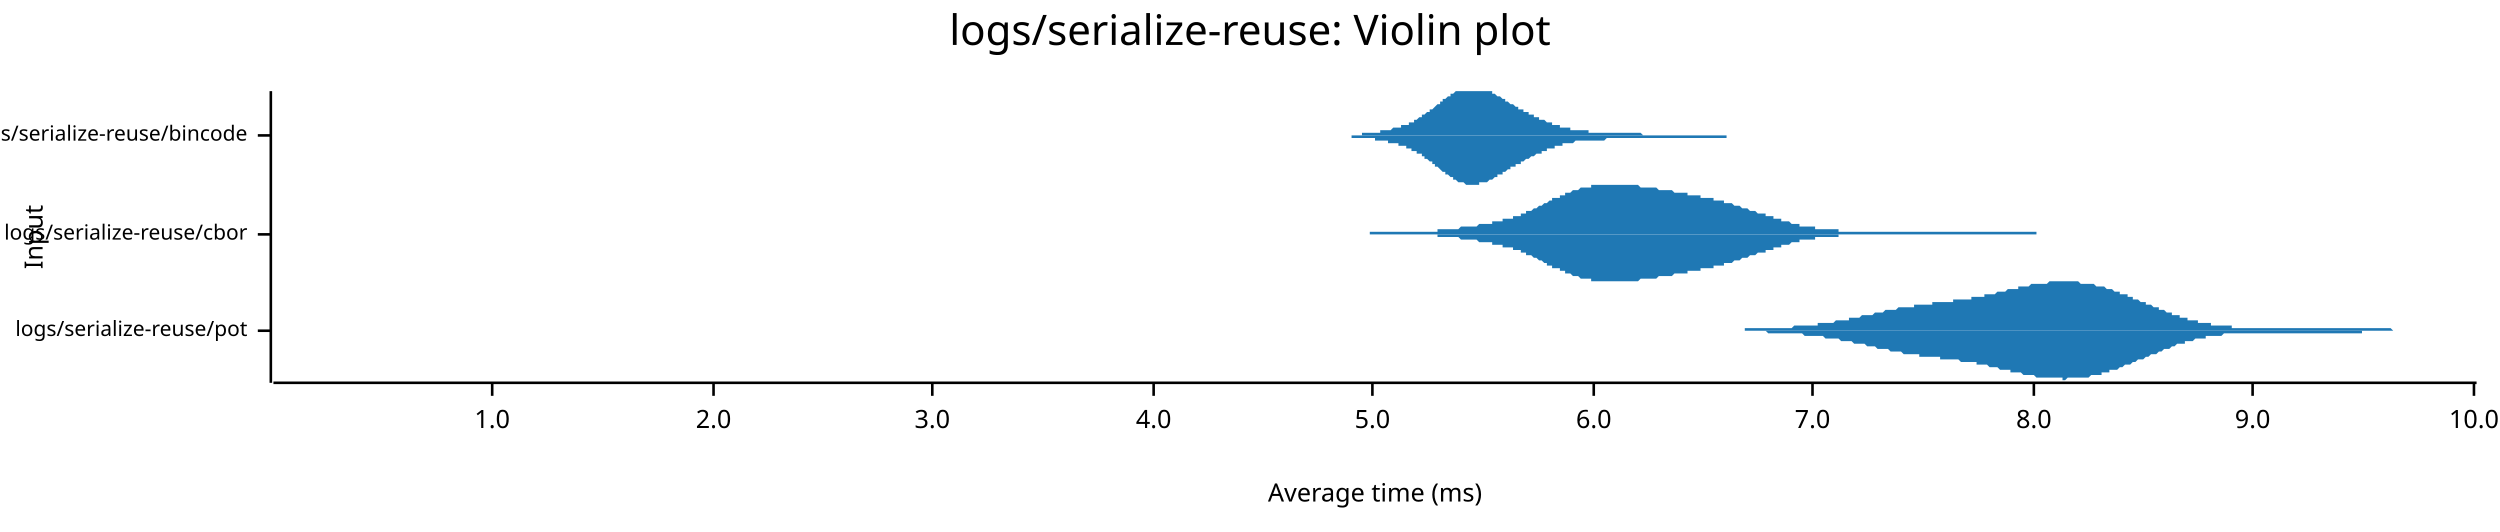
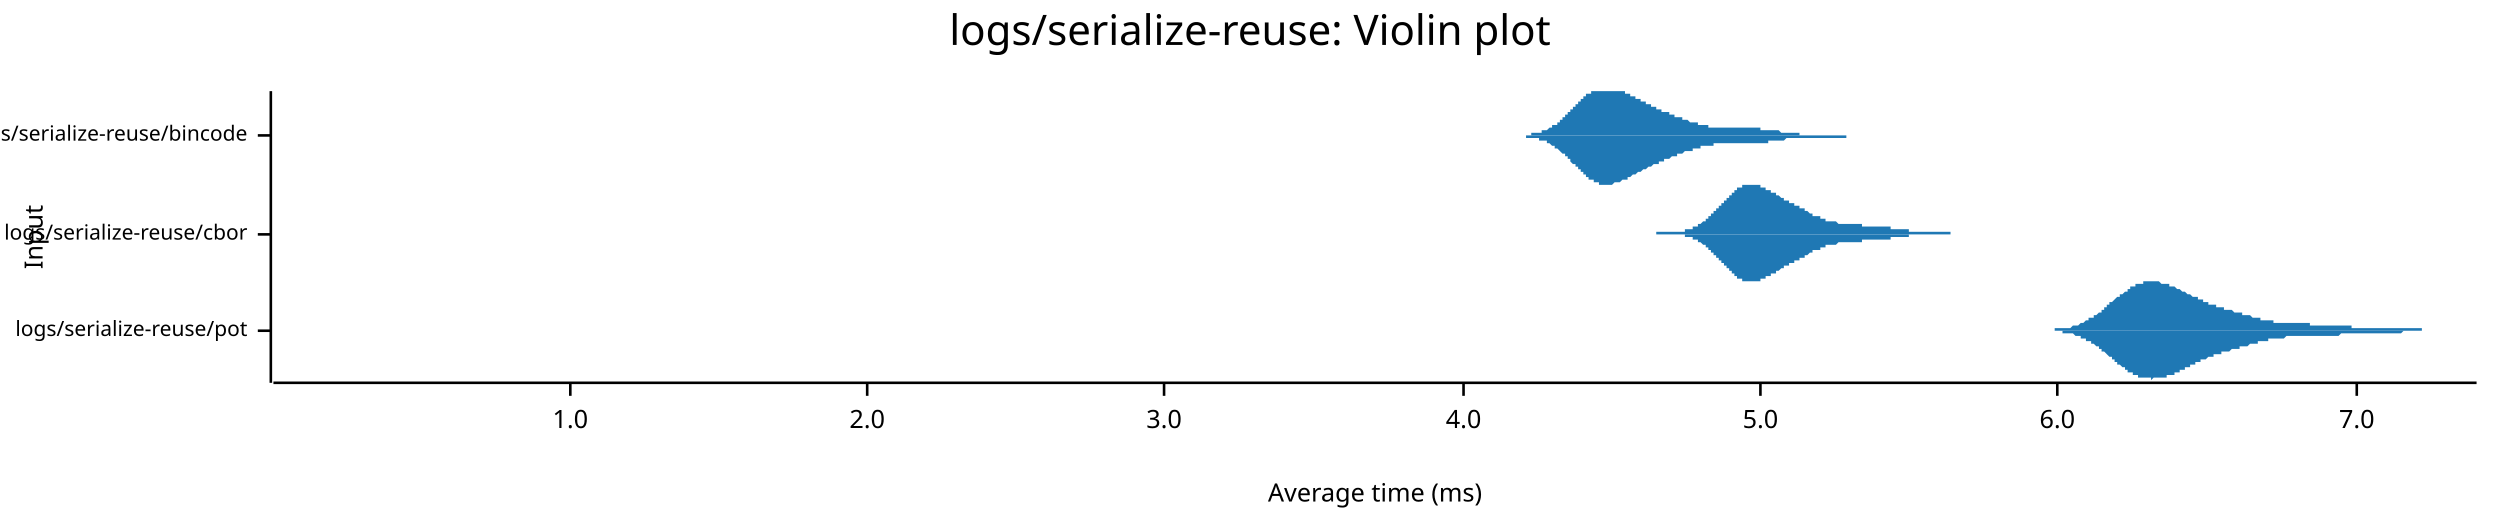
<svg xmlns="http://www.w3.org/2000/svg" width="960" height="204" viewBox="0 0 960 204">
  <text x="480" y="5" dy="0.76em" text-anchor="middle" font-family="sans-serif" font-size="16.129" opacity="1" fill="#000000">
logs/serialize-reuse: Violin plot
</text>
  <text x="9" y="91" dy="0.76em" text-anchor="middle" font-family="sans-serif" font-size="9.677" opacity="1" fill="#000000" transform="rotate(270, 9, 91)">
Input
</text>
  <text x="528" y="195" dy="-0.5ex" text-anchor="middle" font-family="sans-serif" font-size="9.677" opacity="1" fill="#000000">
Average time (ms)
</text>
  <polyline fill="none" opacity="1" stroke="#000000" stroke-width="1" points="104,35 104,147 " />
  <text x="95" y="127" dy="0.5ex" text-anchor="end" font-family="sans-serif" font-size="8.065" opacity="1" fill="#000000">
logs/serialize-reuse/pot
</text>
  <polyline fill="none" opacity="1" stroke="#000000" stroke-width="1" points="99,127 104,127 " />
  <text x="95" y="90" dy="0.5ex" text-anchor="end" font-family="sans-serif" font-size="8.065" opacity="1" fill="#000000">
logs/serialize-reuse/cbor
</text>
  <polyline fill="none" opacity="1" stroke="#000000" stroke-width="1" points="99,90 104,90 " />
  <text x="95" y="52" dy="0.5ex" text-anchor="end" font-family="sans-serif" font-size="8.065" opacity="1" fill="#000000">
logs/serialize-reuse/bincode
</text>
  <polyline fill="none" opacity="1" stroke="#000000" stroke-width="1" points="99,52 104,52 " />
  <polyline fill="none" opacity="1" stroke="#000000" stroke-width="1" points="105,147 951,147 " />
-   <text x="189" y="157" dy="0.76em" text-anchor="middle" font-family="sans-serif" font-size="9.677" opacity="1" fill="#000000">
+   <text x="219" y="157" dy="0.76em" text-anchor="middle" font-family="sans-serif" font-size="9.677" opacity="1" fill="#000000">
1.0
</text>
-   <polyline fill="none" opacity="1" stroke="#000000" stroke-width="1" points="189,147 189,152 " />
-   <text x="274" y="157" dy="0.76em" text-anchor="middle" font-family="sans-serif" font-size="9.677" opacity="1" fill="#000000">
+   <polyline fill="none" opacity="1" stroke="#000000" stroke-width="1" points="219,147 219,152 " />
+   <text x="333" y="157" dy="0.76em" text-anchor="middle" font-family="sans-serif" font-size="9.677" opacity="1" fill="#000000">
2.0
</text>
-   <polyline fill="none" opacity="1" stroke="#000000" stroke-width="1" points="274,147 274,152 " />
-   <text x="358" y="157" dy="0.76em" text-anchor="middle" font-family="sans-serif" font-size="9.677" opacity="1" fill="#000000">
+   <polyline fill="none" opacity="1" stroke="#000000" stroke-width="1" points="333,147 333,152 " />
+   <text x="447" y="157" dy="0.76em" text-anchor="middle" font-family="sans-serif" font-size="9.677" opacity="1" fill="#000000">
3.0
</text>
-   <polyline fill="none" opacity="1" stroke="#000000" stroke-width="1" points="358,147 358,152 " />
-   <text x="443" y="157" dy="0.76em" text-anchor="middle" font-family="sans-serif" font-size="9.677" opacity="1" fill="#000000">
+   <polyline fill="none" opacity="1" stroke="#000000" stroke-width="1" points="447,147 447,152 " />
+   <text x="562" y="157" dy="0.76em" text-anchor="middle" font-family="sans-serif" font-size="9.677" opacity="1" fill="#000000">
4.0
</text>
-   <polyline fill="none" opacity="1" stroke="#000000" stroke-width="1" points="443,147 443,152 " />
-   <text x="527" y="157" dy="0.76em" text-anchor="middle" font-family="sans-serif" font-size="9.677" opacity="1" fill="#000000">
+   <polyline fill="none" opacity="1" stroke="#000000" stroke-width="1" points="562,147 562,152 " />
+   <text x="676" y="157" dy="0.76em" text-anchor="middle" font-family="sans-serif" font-size="9.677" opacity="1" fill="#000000">
5.0
</text>
-   <polyline fill="none" opacity="1" stroke="#000000" stroke-width="1" points="527,147 527,152 " />
-   <text x="612" y="157" dy="0.76em" text-anchor="middle" font-family="sans-serif" font-size="9.677" opacity="1" fill="#000000">
+   <polyline fill="none" opacity="1" stroke="#000000" stroke-width="1" points="676,147 676,152 " />
+   <text x="790" y="157" dy="0.76em" text-anchor="middle" font-family="sans-serif" font-size="9.677" opacity="1" fill="#000000">
6.0
</text>
-   <polyline fill="none" opacity="1" stroke="#000000" stroke-width="1" points="612,147 612,152 " />
-   <text x="696" y="157" dy="0.76em" text-anchor="middle" font-family="sans-serif" font-size="9.677" opacity="1" fill="#000000">
+   <polyline fill="none" opacity="1" stroke="#000000" stroke-width="1" points="790,147 790,152 " />
+   <text x="905" y="157" dy="0.76em" text-anchor="middle" font-family="sans-serif" font-size="9.677" opacity="1" fill="#000000">
7.0
</text>
-   <polyline fill="none" opacity="1" stroke="#000000" stroke-width="1" points="696,147 696,152 " />
-   <text x="781" y="157" dy="0.76em" text-anchor="middle" font-family="sans-serif" font-size="9.677" opacity="1" fill="#000000">
- 8.0
- </text>
-   <polyline fill="none" opacity="1" stroke="#000000" stroke-width="1" points="781,147 781,152 " />
-   <text x="865" y="157" dy="0.76em" text-anchor="middle" font-family="sans-serif" font-size="9.677" opacity="1" fill="#000000">
- 9.0
- </text>
-   <polyline fill="none" opacity="1" stroke="#000000" stroke-width="1" points="865,147 865,152 " />
-   <text x="950" y="157" dy="0.76em" text-anchor="middle" font-family="sans-serif" font-size="9.677" opacity="1" fill="#000000">
- 10.0
- </text>
-   <polyline fill="none" opacity="1" stroke="#000000" stroke-width="1" points="950,147 950,152 " />
-   <polygon opacity="1" fill="#1F78B4" points="638,127 639,127 640,127 640,127 641,127 642,127 642,127 643,127 643,127 644,127 645,127 645,127 646,127 647,127 647,127 648,127 648,127 649,127 650,127 650,127 651,127 652,127 652,127 653,127 653,127 654,127 655,127 655,127 656,127 657,127 657,127 658,127 658,127 659,127 660,127 660,127 661,127 662,127 662,127 663,127 663,127 664,127 665,127 665,127 666,127 667,127 667,127 668,127 668,127 669,127 670,127 670,126 671,126 672,126 672,126 673,126 673,126 674,126 675,126 675,126 676,126 677,126 677,126 678,126 678,126 679,126 680,126 680,126 681,126 682,126 682,126 683,126 683,126 684,126 685,126 685,126 686,126 687,126 687,126 688,126 688,126 689,125 690,125 690,125 691,125 692,125 692,125 693,125 693,125 694,125 695,125 695,125 696,125 697,125 697,125 698,125 698,124 699,124 700,124 700,124 701,124 702,124 702,124 703,124 703,124 704,124 705,123 705,123 706,123 707,123 707,123 708,123 708,123 709,123 710,123 710,122 711,122 712,122 712,122 713,122 713,122 714,122 715,121 715,121 716,121 717,121 717,121 718,121 718,121 719,121 720,120 720,120 721,120 722,120 722,120 723,120 723,120 724,119 725,119 725,119 726,119 727,119 727,119 728,119 728,119 729,118 730,118 730,118 731,118 732,118 732,118 733,118 733,118 734,118 735,118 735,117 736,117 737,117 737,117 738,117 738,117 739,117 740,117 740,117 741,117 742,117 742,116 743,116 744,116 744,116 745,116 745,116 746,116 747,116 747,116 748,116 749,116 749,116 750,116 750,115 751,115 752,115 752,115 753,115 754,115 754,115 755,115 755,115 756,115 757,115 757,114 758,114 759,114 759,114 760,114 760,114 761,114 762,114 762,113 763,113 764,113 764,113 765,113 765,113 766,113 767,112 767,112 768,112 769,112 769,112 770,112 770,112 771,111 772,111 772,111 773,111 774,111 774,111 775,111 775,110 776,110 777,110 777,110 778,110 779,110 779,110 780,109 780,109 781,109 782,109 782,109 783,109 784,109 784,109 785,109 785,109 786,109 787,108 787,108 788,108 789,108 789,108 790,108 790,108 791,108 792,108 792,108 793,108 794,108 794,108 795,108 795,108 796,108 797,108 797,108 798,108 799,109 799,109 800,109 800,109 801,109 802,109 802,109 803,109 804,109 804,109 805,110 805,110 806,110 807,110 807,110 808,110 809,111 809,111 810,111 810,111 811,111 812,112 812,112 813,112 814,112 814,113 815,113 815,113 816,113 817,113 817,114 818,114 819,114 819,115 820,115 820,115 821,115 822,116 822,116 823,116 824,116 824,117 825,117 825,117 826,117 827,118 827,118 828,118 829,118 829,119 830,119 830,119 831,119 832,120 832,120 833,120 834,120 834,121 835,121 835,121 836,121 837,121 837,122 838,122 839,122 839,122 840,122 840,123 841,123 842,123 842,123 843,123 844,123 844,124 845,124 845,124 846,124 847,124 847,124 848,124 849,124 849,125 850,125 850,125 851,125 852,125 852,125 853,125 854,125 854,125 855,125 855,125 856,125 857,125 857,126 858,126 859,126 859,126 860,126 860,126 861,126 862,126 862,126 863,126 864,126 864,126 865,126 865,126 866,126 867,126 867,126 868,126 869,126 869,126 870,126 870,126 871,126 872,126 872,126 873,126 874,126 874,126 875,126 875,126 876,126 877,126 877,126 878,126 879,126 879,126 880,126 880,126 881,126 882,126 882,126 883,126 884,126 884,126 885,126 885,126 886,126 887,126 887,126 888,126 889,126 889,126 890,126 890,126 891,126 892,126 892,126 893,126 894,126 894,126 895,126 895,126 896,126 897,126 897,126 898,126 899,126 899,126 900,126 900,126 901,126 902,126 902,126 903,126 904,126 904,126 905,126 905,126 906,126 907,126 907,126 908,126 909,126 909,126 910,126 910,126 911,126 912,126 912,126 913,126 914,126 914,126 915,126 915,126 916,126 917,126 917,126 918,126 919,127 919,127 920,127 920,127 921,127 922,127 922,127 923,127 924,127 924,127 925,127 925,127 926,127 927,127 927,127 928,127 929,127 929,127 930,127 930,127 931,127 932,127 932,127 933,127 934,127 934,127 935,127 935,127 936,127 937,127 937,127 938,127 939,127 939,127 940,127 940,127 941,127 942,127 942,127 943,127 944,127 944,127 945,127 945,127 946,127 947,127 947,127 948,127 949,127 949,127 950,127 951,127 951,127 638,127 " />
-   <polygon opacity="1" fill="#1F78B4" points="638,127 639,127 640,127 640,127 641,127 642,127 642,127 643,127 643,127 644,127 645,127 645,127 646,127 647,127 647,127 648,127 648,127 649,127 650,127 650,127 651,127 652,127 652,127 653,127 653,127 654,127 655,127 655,127 656,127 657,127 657,127 658,127 658,127 659,127 660,127 660,127 661,127 662,127 662,127 663,127 663,127 664,127 665,127 665,127 666,127 667,127 667,127 668,127 668,127 669,127 670,127 670,127 671,127 672,127 672,127 673,127 673,127 674,127 675,127 675,127 676,127 677,127 677,127 678,127 678,127 679,128 680,128 680,128 681,128 682,128 682,128 683,128 683,128 684,128 685,128 685,128 686,128 687,128 687,128 688,128 688,128 689,128 690,128 690,128 691,128 692,128 692,128 693,129 693,129 694,129 695,129 695,129 696,129 697,129 697,129 698,129 698,129 699,129 700,129 700,129 701,130 702,130 702,130 703,130 703,130 704,130 705,130 705,130 706,130 707,131 707,131 708,131 708,131 709,131 710,131 710,131 711,131 712,132 712,132 713,132 713,132 714,132 715,132 715,132 716,132 717,133 717,133 718,133 718,133 719,133 720,133 720,133 721,134 722,134 722,134 723,134 723,134 724,134 725,134 725,134 726,135 727,135 727,135 728,135 728,135 729,135 730,135 730,135 731,136 732,136 732,136 733,136 733,136 734,136 735,136 735,136 736,136 737,136 737,137 738,137 738,137 739,137 740,137 740,137 741,137 742,137 742,137 743,137 744,137 744,137 745,137 745,138 746,138 747,138 747,138 748,138 749,138 749,138 750,138 750,138 751,138 752,138 752,138 753,139 754,139 754,139 755,139 755,139 756,139 757,139 757,139 758,139 759,139 759,140 760,140 760,140 761,140 762,140 762,140 763,140 764,141 764,141 765,141 765,141 766,141 767,141 767,141 768,142 769,142 769,142 770,142 770,142 771,142 772,142 772,143 773,143 774,143 774,143 775,143 775,143 776,143 777,144 777,144 778,144 779,144 779,144 780,144 780,144 781,144 782,145 782,145 783,145 784,145 784,145 785,145 785,145 786,145 787,145 787,145 788,145 789,145 789,145 790,145 790,145 791,145 792,145 792,146 793,146 794,145 794,145 795,145 795,145 796,145 797,145 797,145 798,145 799,145 799,145 800,145 800,145 801,145 802,145 802,145 803,144 804,144 804,144 805,144 805,144 806,144 807,144 807,143 808,143 809,143 809,143 810,143 810,142 811,142 812,142 812,142 813,142 814,141 814,141 815,141 815,141 816,140 817,140 817,140 818,140 819,139 819,139 820,139 820,139 821,138 822,138 822,138 823,138 824,137 824,137 825,137 825,137 826,136 827,136 827,136 828,136 829,135 829,135 830,135 830,135 831,134 832,134 832,134 833,134 834,133 834,133 835,133 835,133 836,132 837,132 837,132 838,132 839,132 839,131 840,131 840,131 841,131 842,131 842,131 843,130 844,130 844,130 845,130 845,130 846,130 847,130 847,129 848,129 849,129 849,129 850,129 850,129 851,129 852,129 852,129 853,129 854,128 854,128 855,128 855,128 856,128 857,128 857,128 858,128 859,128 859,128 860,128 860,128 861,128 862,128 862,128 863,128 864,128 864,128 865,128 865,128 866,128 867,128 867,128 868,128 869,128 869,128 870,128 870,128 871,128 872,128 872,128 873,128 874,128 874,128 875,128 875,128 876,128 877,128 877,128 878,128 879,128 879,128 880,128 880,128 881,128 882,128 882,128 883,128 884,128 884,128 885,128 885,128 886,128 887,128 887,128 888,128 889,128 889,128 890,128 890,128 891,128 892,128 892,128 893,128 894,128 894,128 895,128 895,128 896,128 897,128 897,128 898,128 899,128 899,128 900,128 900,128 901,128 902,128 902,128 903,128 904,128 904,128 905,128 905,128 906,128 907,128 907,127 908,127 909,127 909,127 910,127 910,127 911,127 912,127 912,127 913,127 914,127 914,127 915,127 915,127 916,127 917,127 917,127 918,127 919,127 919,127 920,127 920,127 921,127 922,127 922,127 923,127 924,127 924,127 925,127 925,127 926,127 927,127 927,127 928,127 929,127 929,127 930,127 930,127 931,127 932,127 932,127 933,127 934,127 934,127 935,127 935,127 936,127 937,127 937,127 938,127 939,127 939,127 940,127 940,127 941,127 942,127 942,127 943,127 944,127 944,127 945,127 945,127 946,127 947,127 947,127 948,127 949,127 949,127 950,127 951,127 951,127 638,127 " />
-   <polygon opacity="1" fill="#1F78B4" points="526,89 526,89 527,89 527,89 528,89 528,89 529,89 529,89 530,89 530,89 531,89 531,89 532,89 532,89 533,89 533,89 534,89 534,89 535,89 535,89 536,89 536,89 537,89 537,89 538,89 538,89 539,89 539,89 540,89 541,89 541,89 542,89 542,89 543,89 543,89 544,89 544,89 545,89 545,89 546,89 546,89 547,89 547,89 548,89 548,89 549,89 549,89 550,89 550,89 551,89 551,89 552,89 552,88 553,88 553,88 554,88 554,88 555,88 555,88 556,88 556,88 557,88 557,88 558,88 558,88 559,88 559,88 560,88 561,87 561,87 562,87 562,87 563,87 563,87 564,87 564,87 565,87 565,87 566,87 566,87 567,87 567,87 568,86 568,86 569,86 569,86 570,86 570,86 571,86 571,86 572,86 572,86 573,86 573,85 574,85 574,85 575,85 575,85 576,85 576,85 577,85 577,84 578,84 578,84 579,84 580,84 580,84 581,84 581,83 582,83 582,83 583,83 583,83 584,83 584,82 585,82 585,82 586,82 586,81 587,81 587,81 588,81 588,81 589,80 589,80 590,80 590,80 591,79 591,79 592,79 592,79 593,78 593,78 594,78 594,78 595,77 595,77 596,77 596,76 597,76 597,76 598,76 599,76 599,75 600,75 600,75 601,75 601,74 602,74 602,74 603,74 603,74 604,73 604,73 605,73 605,73 606,73 606,73 607,72 607,72 608,72 608,72 609,72 609,72 610,72 610,72 611,72 611,71 612,71 612,71 613,71 613,71 614,71 614,71 615,71 615,71 616,71 616,71 617,71 617,71 618,71 619,71 619,71 620,71 620,71 621,71 621,71 622,71 622,71 623,71 623,71 624,71 624,71 625,71 625,71 626,71 626,71 627,71 627,71 628,71 628,71 629,71 629,71 630,72 630,72 631,72 631,72 632,72 632,72 633,72 633,72 634,72 634,72 635,72 635,72 636,72 636,72 637,73 638,73 638,73 639,73 639,73 640,73 640,73 641,73 641,73 642,73 642,73 643,74 643,74 644,74 644,74 645,74 645,74 646,74 646,74 647,74 647,74 648,74 648,75 649,75 649,75 650,75 650,75 651,75 651,75 652,75 652,75 653,75 653,76 654,76 654,76 655,76 655,76 656,76 656,76 657,76 658,76 658,77 659,77 659,77 660,77 660,77 661,77 661,77 662,77 662,78 663,78 663,78 664,78 664,78 665,78 665,78 666,79 666,79 667,79 667,79 668,79 668,79 669,80 669,80 670,80 670,80 671,80 671,80 672,81 672,81 673,81 673,81 674,81 674,81 675,82 675,82 676,82 677,82 677,82 678,82 678,83 679,83 679,83 680,83 680,83 681,83 681,84 682,84 682,84 683,84 683,84 684,84 684,85 685,85 685,85 686,85 686,85 687,85 687,85 688,86 688,86 689,86 689,86 690,86 690,86 691,86 691,87 692,87 692,87 693,87 693,87 694,87 694,87 695,87 696,87 696,87 697,87 697,88 698,88 698,88 699,88 699,88 700,88 700,88 701,88 701,88 702,88 702,88 703,88 703,88 704,88 704,88 705,88 705,88 706,88 706,89 707,89 707,89 708,89 708,89 709,89 709,89 710,89 710,89 711,89 711,89 712,89 712,89 713,89 713,89 714,89 714,89 715,89 716,89 716,89 717,89 717,89 718,89 718,89 719,89 719,89 720,89 720,89 721,89 721,89 722,89 722,89 723,89 723,89 724,89 724,89 725,89 725,89 726,89 726,89 727,89 727,89 728,89 728,89 729,89 729,89 730,89 730,89 731,89 731,89 732,89 732,89 733,89 733,89 734,89 735,89 735,89 736,89 736,89 737,89 737,89 738,89 738,89 739,89 739,89 740,89 740,89 741,89 741,89 742,89 742,89 743,89 743,89 744,89 744,89 745,89 745,89 746,89 746,89 747,89 747,89 748,89 748,89 749,89 749,89 750,89 750,89 751,89 751,89 752,89 752,89 753,89 753,89 754,89 755,89 755,89 756,89 756,89 757,89 757,89 758,89 758,89 759,89 759,89 760,89 760,89 761,89 761,89 762,89 762,89 763,89 763,89 764,89 764,89 765,89 765,89 766,89 766,89 767,89 767,89 768,89 768,89 769,89 769,89 770,89 770,89 771,89 771,89 772,89 772,89 773,89 774,89 774,89 775,89 775,89 776,89 776,89 777,89 777,89 778,89 778,89 779,89 779,89 780,89 780,89 781,89 781,89 782,89 782,90 526,90 " />
-   <polygon opacity="1" fill="#1F78B4" points="526,90 526,90 527,90 527,90 528,90 528,90 529,90 529,90 530,90 530,90 531,90 531,90 532,90 532,90 533,90 533,90 534,90 534,90 535,90 535,90 536,90 536,90 537,90 537,90 538,90 538,90 539,90 539,90 540,90 541,90 541,90 542,90 542,90 543,90 543,90 544,90 544,90 545,90 545,90 546,90 546,90 547,90 547,90 548,90 548,90 549,90 549,90 550,90 550,90 551,90 551,90 552,90 552,91 553,91 553,91 554,91 554,91 555,91 555,91 556,91 556,91 557,91 557,91 558,91 558,91 559,91 559,91 560,91 561,92 561,92 562,92 562,92 563,92 563,92 564,92 564,92 565,92 565,92 566,92 566,92 567,92 567,92 568,93 568,93 569,93 569,93 570,93 570,93 571,93 571,93 572,93 572,93 573,93 573,94 574,94 574,94 575,94 575,94 576,94 576,94 577,94 577,95 578,95 578,95 579,95 580,95 580,95 581,95 581,96 582,96 582,96 583,96 583,96 584,96 584,97 585,97 585,97 586,97 586,98 587,98 587,98 588,98 588,98 589,99 589,99 590,99 590,99 591,100 591,100 592,100 592,100 593,101 593,101 594,101 594,102 595,102 595,102 596,102 596,103 597,103 597,103 598,103 599,103 599,104 600,104 600,104 601,104 601,105 602,105 602,105 603,105 603,105 604,106 604,106 605,106 605,106 606,106 606,106 607,107 607,107 608,107 608,107 609,107 609,107 610,107 610,107 611,107 611,108 612,108 612,108 613,108 613,108 614,108 614,108 615,108 615,108 616,108 616,108 617,108 617,108 618,108 619,108 619,108 620,108 620,108 621,108 621,108 622,108 622,108 623,108 623,108 624,108 624,108 625,108 625,108 626,108 626,108 627,108 627,108 628,108 628,108 629,108 629,108 630,107 630,107 631,107 631,107 632,107 632,107 633,107 633,107 634,107 634,107 635,107 635,107 636,107 636,107 637,106 638,106 638,106 639,106 639,106 640,106 640,106 641,106 641,106 642,106 642,106 643,105 643,105 644,105 644,105 645,105 645,105 646,105 646,105 647,105 647,105 648,105 648,104 649,104 649,104 650,104 650,104 651,104 651,104 652,104 652,104 653,104 653,103 654,103 654,103 655,103 655,103 656,103 656,103 657,103 658,103 658,102 659,102 659,102 660,102 660,102 661,102 661,102 662,102 662,101 663,101 663,101 664,101 664,101 665,101 665,101 666,100 666,100 667,100 667,100 668,100 668,100 669,99 669,99 670,99 670,99 671,99 671,99 672,98 672,98 673,98 673,98 674,98 674,98 675,97 675,97 676,97 677,97 677,97 678,97 678,96 679,96 679,96 680,96 680,96 681,96 681,95 682,95 682,95 683,95 683,95 684,95 684,94 685,94 685,94 686,94 686,94 687,94 687,94 688,93 688,93 689,93 689,93 690,93 690,93 691,93 691,92 692,92 692,92 693,92 693,92 694,92 694,92 695,92 696,92 696,92 697,92 697,91 698,91 698,91 699,91 699,91 700,91 700,91 701,91 701,91 702,91 702,91 703,91 703,91 704,91 704,91 705,91 705,91 706,91 706,90 707,90 707,90 708,90 708,90 709,90 709,90 710,90 710,90 711,90 711,90 712,90 712,90 713,90 713,90 714,90 714,90 715,90 716,90 716,90 717,90 717,90 718,90 718,90 719,90 719,90 720,90 720,90 721,90 721,90 722,90 722,90 723,90 723,90 724,90 724,90 725,90 725,90 726,90 726,90 727,90 727,90 728,90 728,90 729,90 729,90 730,90 730,90 731,90 731,90 732,90 732,90 733,90 733,90 734,90 735,90 735,90 736,90 736,90 737,90 737,90 738,90 738,90 739,90 739,90 740,90 740,90 741,90 741,90 742,90 742,90 743,90 743,90 744,90 744,90 745,90 745,90 746,90 746,90 747,90 747,90 748,90 748,90 749,90 749,90 750,90 750,90 751,90 751,90 752,90 752,90 753,90 753,90 754,90 755,90 755,90 756,90 756,90 757,90 757,90 758,90 758,90 759,90 759,90 760,90 760,90 761,90 761,90 762,90 762,90 763,90 763,90 764,90 764,90 765,90 765,90 766,90 766,90 767,90 767,90 768,90 768,90 769,90 769,90 770,90 770,90 771,90 771,90 772,90 772,90 773,90 774,90 774,90 775,90 775,90 776,90 776,90 777,90 777,90 778,90 778,90 779,90 779,90 780,90 780,90 781,90 781,90 782,90 782,90 526,90 " />
-   <polygon opacity="1" fill="#1F78B4" points="504,52 505,52 505,52 506,52 506,52 506,52 507,52 507,52 507,52 508,52 508,52 508,52 509,52 509,52 509,52 510,52 510,52 511,52 511,52 511,52 512,52 512,52 512,52 513,52 513,52 513,52 514,52 514,52 514,52 515,52 515,52 516,52 516,52 516,52 517,52 517,52 517,52 518,52 518,52 518,52 519,52 519,52 519,52 520,52 520,52 521,52 521,52 521,52 522,52 522,52 522,52 523,52 523,52 523,51 524,51 524,51 524,51 525,51 525,51 526,51 526,51 526,51 527,51 527,51 527,51 528,51 528,51 528,51 529,51 529,51 529,51 530,51 530,50 531,50 531,50 531,50 532,50 532,50 532,50 533,50 533,50 533,50 534,50 534,50 534,50 535,49 535,49 536,49 536,49 536,49 537,49 537,49 537,49 538,49 538,49 538,48 539,48 539,48 539,48 540,48 540,48 541,48 541,47 541,47 542,47 542,47 542,47 543,47 543,46 543,46 544,46 544,46 544,46 545,45 545,45 546,45 546,45 546,44 547,44 547,44 547,44 548,43 548,43 548,43 549,43 549,42 549,42 550,42 550,42 551,41 551,41 551,41 552,40 552,40 552,40 553,40 553,39 553,39 554,39 554,38 554,38 555,38 555,38 556,37 556,37 556,37 557,37 557,36 557,36 558,36 558,36 558,36 559,35 559,35 559,35 560,35 560,35 561,35 561,35 561,35 562,35 562,35 562,35 563,35 563,35 563,35 564,35 564,35 564,35 565,35 565,35 566,35 566,35 566,35 567,35 567,35 567,35 568,35 568,35 568,35 569,35 569,35 569,35 570,35 570,35 571,35 571,35 571,35 572,35 572,35 572,35 573,35 573,36 573,36 574,36 574,36 574,36 575,37 575,37 575,37 576,37 576,37 577,38 577,38 577,38 578,38 578,38 578,39 579,39 579,39 579,39 580,40 580,40 580,40 581,40 581,40 582,41 582,41 582,41 583,41 583,41 583,42 584,42 584,42 584,42 585,42 585,43 585,43 586,43 586,43 587,43 587,43 587,44 588,44 588,44 588,44 589,44 589,45 589,45 590,45 590,45 590,45 591,45 591,46 592,46 592,46 592,46 593,46 593,46 593,46 594,47 594,47 594,47 595,47 595,47 595,47 596,47 596,48 597,48 597,48 597,48 598,48 598,48 598,48 599,48 599,49 599,49 600,49 600,49 600,49 601,49 601,49 602,49 602,49 602,49 603,49 603,50 603,50 604,50 604,50 604,50 605,50 605,50 605,50 606,50 606,50 607,50 607,50 607,50 608,50 608,50 608,50 609,50 609,50 609,50 610,50 610,51 610,51 611,51 611,51 612,51 612,51 612,51 613,51 613,51 613,51 614,51 614,51 614,51 615,51 615,51 615,51 616,51 616,51 617,51 617,51 617,51 618,51 618,51 618,51 619,51 619,51 619,51 620,51 620,51 620,51 621,51 621,51 622,51 622,51 622,51 623,51 623,51 623,51 624,51 624,51 624,51 625,51 625,51 625,51 626,51 626,51 627,51 627,51 627,51 628,51 628,51 628,51 629,51 629,51 629,51 630,51 630,51 630,51 631,52 631,52 632,52 632,52 632,52 633,52 633,52 633,52 634,52 634,52 634,52 635,52 635,52 635,52 636,52 636,52 637,52 637,52 637,52 638,52 638,52 638,52 639,52 639,52 639,52 640,52 640,52 640,52 641,52 641,52 642,52 642,52 642,52 643,52 643,52 643,52 644,52 644,52 644,52 645,52 645,52 645,52 646,52 646,52 647,52 647,52 647,52 648,52 648,52 648,52 649,52 649,52 649,52 650,52 650,52 650,52 651,52 651,52 652,52 652,52 652,52 653,52 653,52 653,52 654,52 654,52 654,52 655,52 655,52 655,52 656,52 656,52 657,52 657,52 657,52 658,52 658,52 658,52 659,52 659,52 659,52 660,52 660,52 660,52 661,52 661,52 661,52 662,52 662,52 663,52 663,52 663,52 664,52 664,52 664,52 665,52 665,52 665,52 666,52 666,52 666,52 667,52 667,52 668,52 668,52 668,52 669,52 669,52 669,52 670,52 670,52 670,52 671,52 671,52 671,52 672,52 672,52 673,52 673,52 673,52 674,52 674,52 674,52 675,52 675,52 675,52 676,52 676,52 676,52 677,52 677,52 678,52 678,52 678,52 679,52 679,52 679,52 680,52 680,52 680,52 681,52 681,52 681,52 682,52 682,52 683,52 683,52 504,52 " />
-   <polygon opacity="1" fill="#1F78B4" points="504,52 505,52 505,52 506,52 506,52 506,52 507,52 507,52 507,52 508,52 508,52 508,52 509,52 509,52 509,52 510,52 510,52 511,52 511,52 511,52 512,52 512,52 512,52 513,52 513,52 513,52 514,52 514,52 514,52 515,52 515,52 516,52 516,52 516,52 517,52 517,52 517,52 518,52 518,52 518,52 519,52 519,52 519,53 520,53 520,53 521,53 521,53 521,53 522,53 522,53 522,53 523,53 523,53 523,53 524,53 524,53 524,53 525,53 525,53 526,53 526,53 526,53 527,53 527,53 527,53 528,53 528,53 528,54 529,54 529,54 529,54 530,54 530,54 531,54 531,54 531,54 532,54 532,54 532,54 533,54 533,54 533,55 534,55 534,55 534,55 535,55 535,55 536,55 536,55 536,55 537,55 537,55 537,56 538,56 538,56 538,56 539,56 539,56 539,56 540,56 540,57 541,57 541,57 541,57 542,57 542,57 542,58 543,58 543,58 543,58 544,58 544,59 544,59 545,59 545,59 546,59 546,60 546,60 547,60 547,60 547,61 548,61 548,61 548,61 549,62 549,62 549,62 550,62 550,63 551,63 551,63 551,64 552,64 552,64 552,64 553,65 553,65 553,65 554,66 554,66 554,66 555,66 555,67 556,67 556,67 556,67 557,68 557,68 557,68 558,68 558,69 558,69 559,69 559,69 559,69 560,70 560,70 561,70 561,70 561,70 562,70 562,70 562,70 563,71 563,71 563,71 564,71 564,71 564,71 565,71 565,71 566,71 566,71 566,71 567,71 567,71 567,71 568,71 568,71 568,70 569,70 569,70 569,70 570,70 570,70 571,70 571,70 571,70 572,69 572,69 572,69 573,69 573,69 573,69 574,68 574,68 574,68 575,68 575,68 575,67 576,67 576,67 577,67 577,67 577,66 578,66 578,66 578,66 579,65 579,65 579,65 580,65 580,65 580,64 581,64 581,64 582,64 582,64 582,63 583,63 583,63 583,63 584,63 584,62 584,62 585,62 585,62 585,62 586,61 586,61 587,61 587,61 587,61 588,60 588,60 588,60 589,60 589,60 589,60 590,59 590,59 590,59 591,59 591,59 592,59 592,58 592,58 593,58 593,58 593,58 594,58 594,58 594,57 595,57 595,57 595,57 596,57 596,57 597,57 597,56 597,56 598,56 598,56 598,56 599,56 599,56 599,56 600,56 600,55 600,55 601,55 601,55 602,55 602,55 602,55 603,55 603,55 603,55 604,55 604,55 604,55 605,54 605,54 605,54 606,54 606,54 607,54 607,54 607,54 608,54 608,54 608,54 609,54 609,54 609,54 610,54 610,54 610,54 611,54 611,54 612,54 612,54 612,54 613,54 613,54 613,54 614,54 614,54 614,54 615,54 615,54 615,54 616,54 616,54 617,53 617,53 617,53 618,53 618,53 618,53 619,53 619,53 619,53 620,53 620,53 620,53 621,53 621,53 622,53 622,53 622,53 623,53 623,53 623,53 624,53 624,53 624,53 625,53 625,53 625,53 626,53 626,53 627,53 627,53 627,53 628,53 628,53 628,53 629,53 629,53 629,53 630,53 630,53 630,53 631,53 631,53 632,53 632,53 632,53 633,53 633,53 633,53 634,53 634,53 634,53 635,53 635,53 635,53 636,53 636,53 637,53 637,53 637,53 638,53 638,53 638,53 639,53 639,53 639,53 640,53 640,53 640,53 641,53 641,53 642,53 642,53 642,53 643,53 643,53 643,53 644,53 644,53 644,53 645,53 645,53 645,53 646,53 646,53 647,53 647,53 647,53 648,53 648,53 648,53 649,53 649,53 649,53 650,53 650,53 650,53 651,53 651,53 652,53 652,53 652,53 653,53 653,53 653,53 654,53 654,53 654,53 655,53 655,53 655,53 656,53 656,53 657,53 657,53 657,53 658,53 658,53 658,53 659,53 659,53 659,53 660,53 660,53 660,53 661,53 661,53 661,53 662,53 662,53 663,53 663,52 663,52 664,52 664,52 664,52 665,52 665,52 665,52 666,52 666,52 666,52 667,52 667,52 668,52 668,52 668,52 669,52 669,52 669,52 670,52 670,52 670,52 671,52 671,52 671,52 672,52 672,52 673,52 673,52 673,52 674,52 674,52 674,52 675,52 675,52 675,52 676,52 676,52 676,52 677,52 677,52 678,52 678,52 678,52 679,52 679,52 679,52 680,52 680,52 680,52 681,52 681,52 681,52 682,52 682,52 683,52 683,52 504,52 " />
+   <polyline fill="none" opacity="1" stroke="#000000" stroke-width="1" points="905,147 905,152 " />
+   <polygon opacity="1" fill="#1F78B4" points="778,127 779,127 779,127 779,127 780,127 780,127 780,127 781,127 781,127 781,127 782,127 782,127 782,127 783,127 783,127 783,127 784,127 784,127 784,127 785,127 785,127 786,127 786,127 786,127 787,127 787,127 787,127 788,127 788,127 788,127 789,127 789,126 789,126 790,126 790,126 790,126 791,126 791,126 791,126 792,126 792,126 792,126 793,126 793,126 793,126 794,126 794,126 795,126 795,126 795,126 796,125 796,125 796,125 797,125 797,125 797,125 798,125 798,125 798,125 799,124 799,124 799,124 800,124 800,124 800,124 801,123 801,123 801,123 802,123 802,123 802,122 803,122 803,122 803,122 804,122 804,121 805,121 805,121 805,121 806,120 806,120 806,120 807,120 807,119 807,119 808,119 808,118 808,118 809,118 809,118 809,117 810,117 810,117 810,116 811,116 811,116 811,116 812,115 812,115 812,115 813,114 813,114 813,114 814,114 814,113 815,113 815,113 815,113 816,112 816,112 816,112 817,112 817,111 817,111 818,111 818,111 818,110 819,110 819,110 819,110 820,110 820,110 820,109 821,109 821,109 821,109 822,109 822,109 822,109 823,109 823,109 823,108 824,108 824,108 825,108 825,108 825,108 826,108 826,108 826,108 827,108 827,108 827,108 828,108 828,108 828,108 829,108 829,108 829,108 830,109 830,109 830,109 831,109 831,109 831,109 832,109 832,109 832,109 833,109 833,110 834,110 834,110 834,110 835,110 835,110 835,110 836,111 836,111 836,111 837,111 837,111 837,111 838,112 838,112 838,112 839,112 839,112 839,112 840,113 840,113 840,113 841,113 841,113 841,113 842,114 842,114 842,114 843,114 843,114 844,114 844,115 844,115 845,115 845,115 845,115 846,115 846,116 846,116 847,116 847,116 847,116 848,116 848,116 848,117 849,117 849,117 849,117 850,117 850,117 850,117 851,117 851,118 851,118 852,118 852,118 852,118 853,118 853,118 854,118 854,118 854,119 855,119 855,119 855,119 856,119 856,119 856,119 857,119 857,119 857,119 858,120 858,120 858,120 859,120 859,120 859,120 860,120 860,120 860,120 861,120 861,121 861,121 862,121 862,121 862,121 863,121 863,121 864,121 864,121 864,121 865,122 865,122 865,122 866,122 866,122 866,122 867,122 867,122 867,122 868,122 868,123 868,123 869,123 869,123 869,123 870,123 870,123 870,123 871,123 871,123 871,123 872,123 872,123 873,123 873,124 873,124 874,124 874,124 874,124 875,124 875,124 875,124 876,124 876,124 876,124 877,124 877,124 877,124 878,124 878,124 878,124 879,124 879,124 879,124 880,124 880,124 880,124 881,124 881,124 881,124 882,124 882,124 883,124 883,124 883,124 884,124 884,124 884,124 885,124 885,124 885,124 886,124 886,124 886,124 887,124 887,125 887,125 888,125 888,125 888,125 889,125 889,125 889,125 890,125 890,125 890,125 891,125 891,125 891,125 892,125 892,125 893,125 893,125 893,125 894,125 894,125 894,125 895,125 895,125 895,125 896,125 896,125 896,125 897,125 897,125 897,125 898,125 898,125 898,125 899,125 899,125 899,125 900,125 900,125 900,125 901,125 901,125 901,125 902,125 902,125 903,125 903,126 903,126 904,126 904,126 904,126 905,126 905,126 905,126 906,126 906,126 906,126 907,126 907,126 907,126 908,126 908,126 908,126 909,126 909,126 909,126 910,126 910,126 910,126 911,126 911,126 912,126 912,126 912,126 913,126 913,126 913,126 914,126 914,126 914,126 915,126 915,126 915,126 916,126 916,126 916,126 917,126 917,126 917,126 918,126 918,126 918,126 919,126 919,126 919,126 920,126 920,126 920,126 921,126 921,126 922,126 922,126 922,126 923,126 923,126 923,126 924,126 924,126 924,126 925,126 925,126 925,126 926,126 926,126 926,126 927,126 927,126 927,126 928,126 928,126 928,126 929,126 929,126 929,126 930,126 930,126 930,127 931,127 931,127 932,127 932,127 932,127 933,127 933,127 933,127 934,127 934,127 934,127 935,127 935,127 935,127 936,127 936,127 936,127 937,127 937,127 937,127 938,127 938,127 938,127 939,127 939,127 939,127 940,127 940,127 940,127 941,127 941,127 942,127 942,127 942,127 943,127 943,127 943,127 944,127 944,127 944,127 945,127 945,127 945,127 946,127 946,127 946,127 947,127 947,127 947,127 948,127 948,127 948,127 949,127 949,127 949,127 950,127 950,127 951,127 951,127 778,127 " />
+   <polygon opacity="1" fill="#1F78B4" points="778,127 779,127 779,127 779,127 780,127 780,127 780,127 781,127 781,127 781,127 782,127 782,127 782,127 783,127 783,127 783,127 784,127 784,127 784,127 785,127 785,127 786,127 786,127 786,127 787,127 787,127 787,127 788,127 788,127 788,127 789,127 789,127 789,127 790,127 790,127 790,127 791,127 791,127 791,127 792,127 792,128 792,128 793,128 793,128 793,128 794,128 794,128 795,128 795,128 795,128 796,128 796,128 796,128 797,129 797,129 797,129 798,129 798,129 798,129 799,129 799,129 799,130 800,130 800,130 800,130 801,130 801,130 801,131 802,131 802,131 802,131 803,131 803,132 803,132 804,132 804,132 805,133 805,133 805,133 806,133 806,134 806,134 807,134 807,134 807,135 808,135 808,135 808,135 809,136 809,136 809,136 810,137 810,137 810,137 811,137 811,138 811,138 812,138 812,139 812,139 813,139 813,140 813,140 814,140 814,140 815,141 815,141 815,141 816,141 816,142 816,142 817,142 817,142 817,143 818,143 818,143 818,143 819,143 819,144 819,144 820,144 820,144 820,144 821,144 821,145 821,145 822,145 822,145 822,145 823,145 823,145 823,145 824,145 824,145 825,145 825,145 825,145 826,145 826,145 826,146 827,145 827,145 827,145 828,145 828,145 828,145 829,145 829,145 829,145 830,145 830,145 830,145 831,145 831,145 831,145 832,145 832,144 832,144 833,144 833,144 834,144 834,144 834,144 835,144 835,143 835,143 836,143 836,143 836,143 837,143 837,142 837,142 838,142 838,142 838,142 839,142 839,141 839,141 840,141 840,141 840,141 841,141 841,140 841,140 842,140 842,140 842,140 843,140 843,139 844,139 844,139 844,139 845,139 845,139 845,138 846,138 846,138 846,138 847,138 847,138 847,138 848,137 848,137 848,137 849,137 849,137 849,137 850,137 850,136 850,136 851,136 851,136 851,136 852,136 852,136 852,136 853,136 853,135 854,135 854,135 854,135 855,135 855,135 855,135 856,135 856,135 856,135 857,134 857,134 857,134 858,134 858,134 858,134 859,134 859,134 859,134 860,134 860,133 860,133 861,133 861,133 861,133 862,133 862,133 862,133 863,133 863,133 864,132 864,132 864,132 865,132 865,132 865,132 866,132 866,132 866,132 867,132 867,131 867,131 868,131 868,131 868,131 869,131 869,131 869,131 870,131 870,131 870,131 871,131 871,130 871,130 872,130 872,130 873,130 873,130 873,130 874,130 874,130 874,130 875,130 875,130 875,130 876,130 876,130 876,130 877,130 877,130 877,130 878,129 878,129 878,129 879,129 879,129 879,129 880,129 880,129 880,129 881,129 881,129 881,129 882,129 882,129 883,129 883,129 883,129 884,129 884,129 884,129 885,129 885,129 885,129 886,129 886,129 886,129 887,129 887,129 887,129 888,129 888,129 888,129 889,129 889,129 889,129 890,129 890,129 890,129 891,129 891,129 891,129 892,129 892,129 893,129 893,129 893,129 894,129 894,129 894,129 895,129 895,129 895,129 896,129 896,129 896,129 897,129 897,129 897,129 898,129 898,129 898,129 899,128 899,128 899,128 900,128 900,128 900,128 901,128 901,128 901,128 902,128 902,128 903,128 903,128 903,128 904,128 904,128 904,128 905,128 905,128 905,128 906,128 906,128 906,128 907,128 907,128 907,128 908,128 908,128 908,128 909,128 909,128 909,128 910,128 910,128 910,128 911,128 911,128 912,128 912,128 912,128 913,128 913,128 913,128 914,128 914,128 914,128 915,128 915,128 915,128 916,128 916,128 916,128 917,128 917,128 917,128 918,128 918,128 918,128 919,128 919,128 919,128 920,128 920,128 920,128 921,128 921,128 922,128 922,128 922,128 923,127 923,127 923,127 924,127 924,127 924,127 925,127 925,127 925,127 926,127 926,127 926,127 927,127 927,127 927,127 928,127 928,127 928,127 929,127 929,127 929,127 930,127 930,127 930,127 931,127 931,127 932,127 932,127 932,127 933,127 933,127 933,127 934,127 934,127 934,127 935,127 935,127 935,127 936,127 936,127 936,127 937,127 937,127 937,127 938,127 938,127 938,127 939,127 939,127 939,127 940,127 940,127 940,127 941,127 941,127 942,127 942,127 942,127 943,127 943,127 943,127 944,127 944,127 944,127 945,127 945,127 945,127 946,127 946,127 946,127 947,127 947,127 947,127 948,127 948,127 948,127 949,127 949,127 949,127 950,127 950,127 951,127 951,127 778,127 " />
+   <polygon opacity="1" fill="#1F78B4" points="636,89 636,89 637,89 637,89 637,89 637,89 637,89 638,89 638,89 638,89 638,89 639,89 639,89 639,89 639,89 640,89 640,89 640,89 640,89 640,89 641,89 641,89 641,89 641,89 642,89 642,89 642,89 642,89 642,89 643,89 643,89 643,89 643,89 644,89 644,89 644,89 644,89 645,89 645,89 645,89 645,89 645,89 646,89 646,89 646,89 646,89 647,89 647,89 647,89 647,89 647,88 648,88 648,88 648,88 648,88 649,88 649,88 649,88 649,88 650,88 650,88 650,88 650,87 650,87 651,87 651,87 651,87 651,87 652,87 652,87 652,87 652,86 652,86 653,86 653,86 653,86 653,86 654,85 654,85 654,85 654,85 655,85 655,85 655,84 655,84 655,84 656,84 656,84 656,83 656,83 657,83 657,83 657,83 657,82 657,82 658,82 658,82 658,81 658,81 659,81 659,81 659,80 659,80 660,80 660,80 660,79 660,79 660,79 661,79 661,78 661,78 661,78 662,78 662,78 662,77 662,77 662,77 663,77 663,76 663,76 663,76 664,76 664,75 664,75 664,75 664,75 665,75 665,74 665,74 665,74 666,74 666,74 666,73 666,73 667,73 667,73 667,73 667,73 667,72 668,72 668,72 668,72 668,72 669,72 669,72 669,72 669,72 669,71 670,71 670,71 670,71 670,71 671,71 671,71 671,71 671,71 672,71 672,71 672,71 672,71 672,71 673,71 673,71 673,71 673,71 674,71 674,71 674,71 674,71 674,71 675,71 675,71 675,71 675,71 676,71 676,71 676,72 676,72 677,72 677,72 677,72 677,72 677,72 678,72 678,72 678,73 678,73 679,73 679,73 679,73 679,73 679,73 680,73 680,74 680,74 680,74 681,74 681,74 681,74 681,74 682,74 682,75 682,75 682,75 682,75 683,75 683,75 683,75 683,75 684,76 684,76 684,76 684,76 684,76 685,76 685,76 685,77 685,77 686,77 686,77 686,77 686,77 687,77 687,77 687,77 687,78 687,78 688,78 688,78 688,78 688,78 689,78 689,78 689,79 689,79 689,79 690,79 690,79 690,79 690,79 691,79 691,80 691,80 691,80 692,80 692,80 692,80 692,80 692,80 693,80 693,81 693,81 693,81 694,81 694,81 694,81 694,81 694,81 695,82 695,82 695,82 695,82 696,82 696,82 696,82 696,82 696,83 697,83 697,83 697,83 697,83 698,83 698,83 698,83 698,83 699,83 699,84 699,84 699,84 699,84 700,84 700,84 700,84 700,84 701,84 701,84 701,84 701,84 701,85 702,85 702,85 702,85 702,85 703,85 703,85 703,85 703,85 704,85 704,85 704,85 704,85 704,85 705,85 705,85 705,85 705,85 706,86 706,86 706,86 706,86 706,86 707,86 707,86 707,86 707,86 708,86 708,86 708,86 708,86 709,86 709,86 709,86 709,86 709,86 710,86 710,86 710,86 710,86 711,86 711,86 711,86 711,86 711,86 712,86 712,86 712,86 712,86 713,86 713,86 713,86 713,86 714,86 714,86 714,86 714,86 714,86 715,86 715,87 715,87 715,87 716,87 716,87 716,87 716,87 716,87 717,87 717,87 717,87 717,87 718,87 718,87 718,87 718,87 719,87 719,87 719,87 719,87 719,87 720,87 720,87 720,87 720,87 721,87 721,87 721,87 721,87 721,87 722,87 722,87 722,87 722,87 723,87 723,87 723,87 723,87 724,87 724,87 724,87 724,87 724,87 725,87 725,87 725,87 725,87 726,87 726,88 726,88 726,88 726,88 727,88 727,88 727,88 727,88 728,88 728,88 728,88 728,88 728,88 729,88 729,88 729,88 729,88 730,88 730,88 730,88 730,88 731,88 731,88 731,88 731,88 731,88 732,88 732,88 732,88 732,88 733,88 733,89 733,89 733,89 733,89 734,89 734,89 734,89 734,89 735,89 735,89 735,89 735,89 736,89 736,89 736,89 736,89 736,89 737,89 737,89 737,89 737,89 738,89 738,89 738,89 738,89 738,89 739,89 739,89 739,89 739,89 740,89 740,89 740,89 740,89 741,89 741,89 741,89 741,89 741,89 742,89 742,89 742,89 742,89 743,89 743,89 743,89 743,89 743,89 744,89 744,89 744,89 744,89 745,89 745,89 745,89 745,89 746,89 746,89 746,89 746,89 746,89 747,89 747,89 747,89 747,89 748,89 748,89 748,89 748,89 748,89 749,89 749,89 749,89 749,89 749,90 636,90 " />
+   <polygon opacity="1" fill="#1F78B4" points="636,90 636,90 637,90 637,90 637,90 637,90 637,90 638,90 638,90 638,90 638,90 639,90 639,90 639,90 639,90 640,90 640,90 640,90 640,90 640,90 641,90 641,90 641,90 641,90 642,90 642,90 642,90 642,90 642,90 643,90 643,90 643,90 643,90 644,90 644,90 644,90 644,90 645,90 645,90 645,90 645,90 645,90 646,90 646,90 646,90 646,90 647,90 647,90 647,90 647,90 647,91 648,91 648,91 648,91 648,91 649,91 649,91 649,91 649,91 650,91 650,91 650,91 650,92 650,92 651,92 651,92 651,92 651,92 652,92 652,92 652,92 652,93 652,93 653,93 653,93 653,93 653,93 654,94 654,94 654,94 654,94 655,94 655,94 655,95 655,95 655,95 656,95 656,95 656,96 656,96 657,96 657,96 657,96 657,97 657,97 658,97 658,97 658,98 658,98 659,98 659,98 659,99 659,99 660,99 660,99 660,100 660,100 660,100 661,100 661,101 661,101 661,101 662,101 662,101 662,102 662,102 662,102 663,102 663,103 663,103 663,103 664,103 664,104 664,104 664,104 664,104 665,104 665,105 665,105 665,105 666,105 666,105 666,106 666,106 667,106 667,106 667,106 667,106 667,107 668,107 668,107 668,107 668,107 669,107 669,107 669,107 669,107 669,108 670,108 670,108 670,108 670,108 671,108 671,108 671,108 671,108 672,108 672,108 672,108 672,108 672,108 673,108 673,108 673,108 673,108 674,108 674,108 674,108 674,108 674,108 675,108 675,108 675,108 675,108 676,108 676,108 676,107 676,107 677,107 677,107 677,107 677,107 677,107 678,107 678,107 678,106 678,106 679,106 679,106 679,106 679,106 679,106 680,106 680,105 680,105 680,105 681,105 681,105 681,105 681,105 682,105 682,104 682,104 682,104 682,104 683,104 683,104 683,104 683,104 684,103 684,103 684,103 684,103 684,103 685,103 685,103 685,102 685,102 686,102 686,102 686,102 686,102 687,102 687,102 687,102 687,101 687,101 688,101 688,101 688,101 688,101 689,101 689,101 689,100 689,100 689,100 690,100 690,100 690,100 690,100 691,100 691,99 691,99 691,99 692,99 692,99 692,99 692,99 692,99 693,99 693,98 693,98 693,98 694,98 694,98 694,98 694,98 694,98 695,97 695,97 695,97 695,97 696,97 696,97 696,97 696,97 696,96 697,96 697,96 697,96 697,96 698,96 698,96 698,96 698,96 699,96 699,95 699,95 699,95 699,95 700,95 700,95 700,95 700,95 701,95 701,95 701,95 701,95 701,94 702,94 702,94 702,94 702,94 703,94 703,94 703,94 703,94 704,94 704,94 704,94 704,94 704,94 705,94 705,94 705,94 705,94 706,93 706,93 706,93 706,93 706,93 707,93 707,93 707,93 707,93 708,93 708,93 708,93 708,93 709,93 709,93 709,93 709,93 709,93 710,93 710,93 710,93 710,93 711,93 711,93 711,93 711,93 711,93 712,93 712,93 712,93 712,93 713,93 713,93 713,93 713,93 714,93 714,93 714,93 714,93 714,93 715,93 715,92 715,92 715,92 716,92 716,92 716,92 716,92 716,92 717,92 717,92 717,92 717,92 718,92 718,92 718,92 718,92 719,92 719,92 719,92 719,92 719,92 720,92 720,92 720,92 720,92 721,92 721,92 721,92 721,92 721,92 722,92 722,92 722,92 722,92 723,92 723,92 723,92 723,92 724,92 724,92 724,92 724,92 724,92 725,92 725,92 725,92 725,92 726,92 726,91 726,91 726,91 726,91 727,91 727,91 727,91 727,91 728,91 728,91 728,91 728,91 728,91 729,91 729,91 729,91 729,91 730,91 730,91 730,91 730,91 731,91 731,91 731,91 731,91 731,91 732,91 732,91 732,91 732,91 733,91 733,90 733,90 733,90 733,90 734,90 734,90 734,90 734,90 735,90 735,90 735,90 735,90 736,90 736,90 736,90 736,90 736,90 737,90 737,90 737,90 737,90 738,90 738,90 738,90 738,90 738,90 739,90 739,90 739,90 739,90 740,90 740,90 740,90 740,90 741,90 741,90 741,90 741,90 741,90 742,90 742,90 742,90 742,90 743,90 743,90 743,90 743,90 743,90 744,90 744,90 744,90 744,90 745,90 745,90 745,90 745,90 746,90 746,90 746,90 746,90 746,90 747,90 747,90 747,90 747,90 748,90 748,90 748,90 748,90 748,90 749,90 749,90 749,90 749,90 749,90 636,90 " />
+   <polygon opacity="1" fill="#1F78B4" points="577,52 577,52 577,52 578,52 578,52 578,52 578,52 579,52 579,52 579,52 580,52 580,52 580,52 581,52 581,52 581,52 582,52 582,52 582,52 582,52 583,52 583,52 583,52 584,52 584,52 584,52 585,52 585,52 585,52 586,52 586,52 586,52 586,52 587,52 587,52 587,52 588,52 588,52 588,51 589,51 589,51 589,51 590,51 590,51 590,51 591,51 591,51 591,51 591,51 592,51 592,51 592,50 593,50 593,50 593,50 594,50 594,50 594,50 595,49 595,49 595,49 595,49 596,49 596,49 596,48 597,48 597,48 597,48 598,48 598,47 598,47 599,47 599,47 599,46 599,46 600,46 600,45 600,45 601,45 601,45 601,44 602,44 602,44 602,43 603,43 603,43 603,42 603,42 604,42 604,42 604,41 605,41 605,41 605,40 606,40 606,40 606,39 607,39 607,39 607,38 608,38 608,38 608,38 608,37 609,37 609,37 609,36 610,36 610,36 610,36 611,36 611,35 611,35 612,35 612,35 612,35 612,35 613,35 613,35 613,35 614,35 614,35 614,35 615,35 615,35 615,35 616,35 616,35 616,35 616,35 617,35 617,35 617,35 618,35 618,35 618,35 619,35 619,35 619,35 620,35 620,35 620,35 620,35 621,35 621,35 621,35 622,35 622,35 622,35 623,35 623,35 623,35 624,35 624,36 624,36 625,36 625,36 625,36 625,36 626,36 626,37 626,37 627,37 627,37 627,37 628,37 628,38 628,38 629,38 629,38 629,38 629,38 630,38 630,39 630,39 631,39 631,39 631,39 632,39 632,40 632,40 633,40 633,40 633,40 633,40 634,40 634,41 634,41 635,41 635,41 635,41 636,41 636,41 636,42 637,42 637,42 637,42 637,42 638,42 638,42 638,43 639,43 639,43 639,43 640,43 640,43 640,43 641,43 641,44 641,44 642,44 642,44 642,44 642,44 643,44 643,44 643,45 644,45 644,45 644,45 645,45 645,45 645,45 646,45 646,46 646,46 646,46 647,46 647,46 647,46 648,46 648,46 648,46 649,47 649,47 649,47 650,47 650,47 650,47 650,47 651,47 651,47 651,47 652,47 652,48 652,48 653,48 653,48 653,48 654,48 654,48 654,48 655,48 655,48 655,48 655,48 656,48 656,49 656,49 657,49 657,49 657,49 658,49 658,49 658,49 659,49 659,49 659,49 659,49 660,49 660,49 660,49 661,49 661,49 661,49 662,49 662,49 662,49 663,49 663,49 663,49 663,49 664,49 664,49 664,49 665,49 665,49 665,49 666,49 666,49 666,49 667,49 667,49 667,49 667,49 668,49 668,49 668,49 669,49 669,49 669,49 670,49 670,49 670,49 671,49 671,49 671,49 672,49 672,49 672,49 672,49 673,49 673,49 673,49 674,49 674,49 674,49 675,49 675,49 675,49 676,49 676,50 676,50 676,50 677,50 677,50 677,50 678,50 678,50 678,50 679,50 679,50 679,50 680,50 680,50 680,50 680,50 681,50 681,50 681,50 682,50 682,50 682,50 683,50 683,50 683,50 684,51 684,51 684,51 684,51 685,51 685,51 685,51 686,51 686,51 686,51 687,51 687,51 687,51 688,51 688,51 688,51 689,51 689,51 689,51 689,51 690,51 690,51 690,51 691,51 691,51 691,52 692,52 692,52 692,52 693,52 693,52 693,52 693,52 694,52 694,52 694,52 695,52 695,52 695,52 696,52 696,52 696,52 697,52 697,52 697,52 697,52 698,52 698,52 698,52 699,52 699,52 699,52 700,52 700,52 700,52 701,52 701,52 701,52 702,52 702,52 702,52 702,52 703,52 703,52 703,52 704,52 704,52 704,52 705,52 705,52 705,52 706,52 706,52 706,52 706,52 707,52 707,52 707,52 708,52 708,52 708,52 709,52 709,52 709,52 710,52 710,52 710,52 710,52 711,52 711,52 711,52 712,52 712,52 712,52 713,52 713,52 713,52 714,52 714,52 714,52 714,52 715,52 715,52 715,52 716,52 716,52 716,52 717,52 717,52 717,52 718,52 718,52 718,52 719,52 719,52 719,52 719,52 720,52 720,52 720,52 721,52 721,52 721,52 722,52 722,52 722,52 723,52 723,52 723,52 723,52 724,52 724,52 724,52 725,52 725,52 725,52 726,52 726,52 726,52 727,52 727,52 727,52 727,52 728,52 728,52 728,52 729,52 729,52 729,52 730,52 730,52 730,52 731,52 731,52 731,52 577,52 " />
+   <polygon opacity="1" fill="#1F78B4" points="577,52 577,52 577,52 578,52 578,52 578,52 578,52 579,52 579,52 579,52 580,52 580,52 580,52 581,52 581,52 581,52 582,52 582,52 582,52 582,52 583,52 583,52 583,52 584,52 584,52 584,52 585,52 585,52 585,52 586,52 586,53 586,53 586,53 587,53 587,53 587,53 588,53 588,53 588,53 589,53 589,53 589,53 590,53 590,53 590,53 591,53 591,53 591,53 591,54 592,54 592,54 592,54 593,54 593,54 593,54 594,54 594,55 594,55 595,55 595,55 595,55 595,55 596,56 596,56 596,56 597,56 597,56 597,57 598,57 598,57 598,57 599,58 599,58 599,58 599,58 600,59 600,59 600,59 601,59 601,60 601,60 602,60 602,61 602,61 603,61 603,62 603,62 603,62 604,63 604,63 604,63 605,63 605,64 605,64 606,64 606,65 606,65 607,65 607,66 607,66 608,66 608,67 608,67 608,67 609,67 609,68 609,68 610,68 610,68 610,69 611,69 611,69 611,69 612,69 612,70 612,70 612,70 613,70 613,70 613,70 614,70 614,70 614,71 615,71 615,71 615,71 616,71 616,71 616,71 616,71 617,71 617,71 617,71 618,71 618,71 618,71 619,71 619,71 619,71 620,70 620,70 620,70 620,70 621,70 621,70 621,70 622,70 622,70 622,70 623,69 623,69 623,69 624,69 624,69 624,69 625,69 625,68 625,68 625,68 626,68 626,68 626,68 627,67 627,67 627,67 628,67 628,67 628,67 629,66 629,66 629,66 629,66 630,66 630,66 630,66 631,65 631,65 631,65 632,65 632,65 632,65 633,64 633,64 633,64 633,64 634,64 634,64 634,64 635,63 635,63 635,63 636,63 636,63 636,63 637,63 637,62 637,62 637,62 638,62 638,62 638,62 639,62 639,62 639,61 640,61 640,61 640,61 641,61 641,61 641,61 642,60 642,60 642,60 642,60 643,60 643,60 643,60 644,60 644,60 644,59 645,59 645,59 645,59 646,59 646,59 646,59 646,59 647,58 647,58 647,58 648,58 648,58 648,58 649,58 649,58 649,58 650,58 650,57 650,57 650,57 651,57 651,57 651,57 652,57 652,57 652,57 653,57 653,56 653,56 654,56 654,56 654,56 655,56 655,56 655,56 655,56 656,56 656,56 656,56 657,56 657,56 657,56 658,56 658,56 658,55 659,55 659,55 659,55 659,55 660,55 660,55 660,55 661,55 661,55 661,55 662,55 662,55 662,55 663,55 663,55 663,55 663,55 664,55 664,55 664,55 665,55 665,55 665,55 666,55 666,55 666,55 667,55 667,55 667,55 667,55 668,55 668,55 668,55 669,55 669,55 669,55 670,55 670,55 670,55 671,55 671,55 671,55 672,55 672,55 672,55 672,55 673,55 673,55 673,55 674,55 674,55 674,55 675,55 675,55 675,55 676,55 676,55 676,55 676,55 677,55 677,55 677,55 678,55 678,55 678,55 679,55 679,54 679,54 680,54 680,54 680,54 680,54 681,54 681,54 681,54 682,54 682,54 682,54 683,54 683,54 683,54 684,54 684,54 684,54 684,54 685,54 685,54 685,54 686,53 686,53 686,53 687,53 687,53 687,53 688,53 688,53 688,53 689,53 689,53 689,53 689,53 690,53 690,53 690,53 691,53 691,53 691,53 692,53 692,53 692,53 693,53 693,53 693,53 693,53 694,53 694,53 694,53 695,53 695,53 695,53 696,53 696,53 696,53 697,53 697,53 697,53 697,53 698,53 698,53 698,53 699,53 699,53 699,53 700,53 700,53 700,53 701,53 701,53 701,53 702,53 702,53 702,53 702,53 703,53 703,53 703,53 704,53 704,53 704,53 705,53 705,53 705,53 706,53 706,53 706,53 706,53 707,53 707,53 707,53 708,53 708,53 708,53 709,53 709,53 709,52 710,52 710,52 710,52 710,52 711,52 711,52 711,52 712,52 712,52 712,52 713,52 713,52 713,52 714,52 714,52 714,52 714,52 715,52 715,52 715,52 716,52 716,52 716,52 717,52 717,52 717,52 718,52 718,52 718,52 719,52 719,52 719,52 719,52 720,52 720,52 720,52 721,52 721,52 721,52 722,52 722,52 722,52 723,52 723,52 723,52 723,52 724,52 724,52 724,52 725,52 725,52 725,52 726,52 726,52 726,52 727,52 727,52 727,52 727,52 728,52 728,52 728,52 729,52 729,52 729,52 730,52 730,52 730,52 731,52 731,52 731,52 577,52 " />
</svg>
